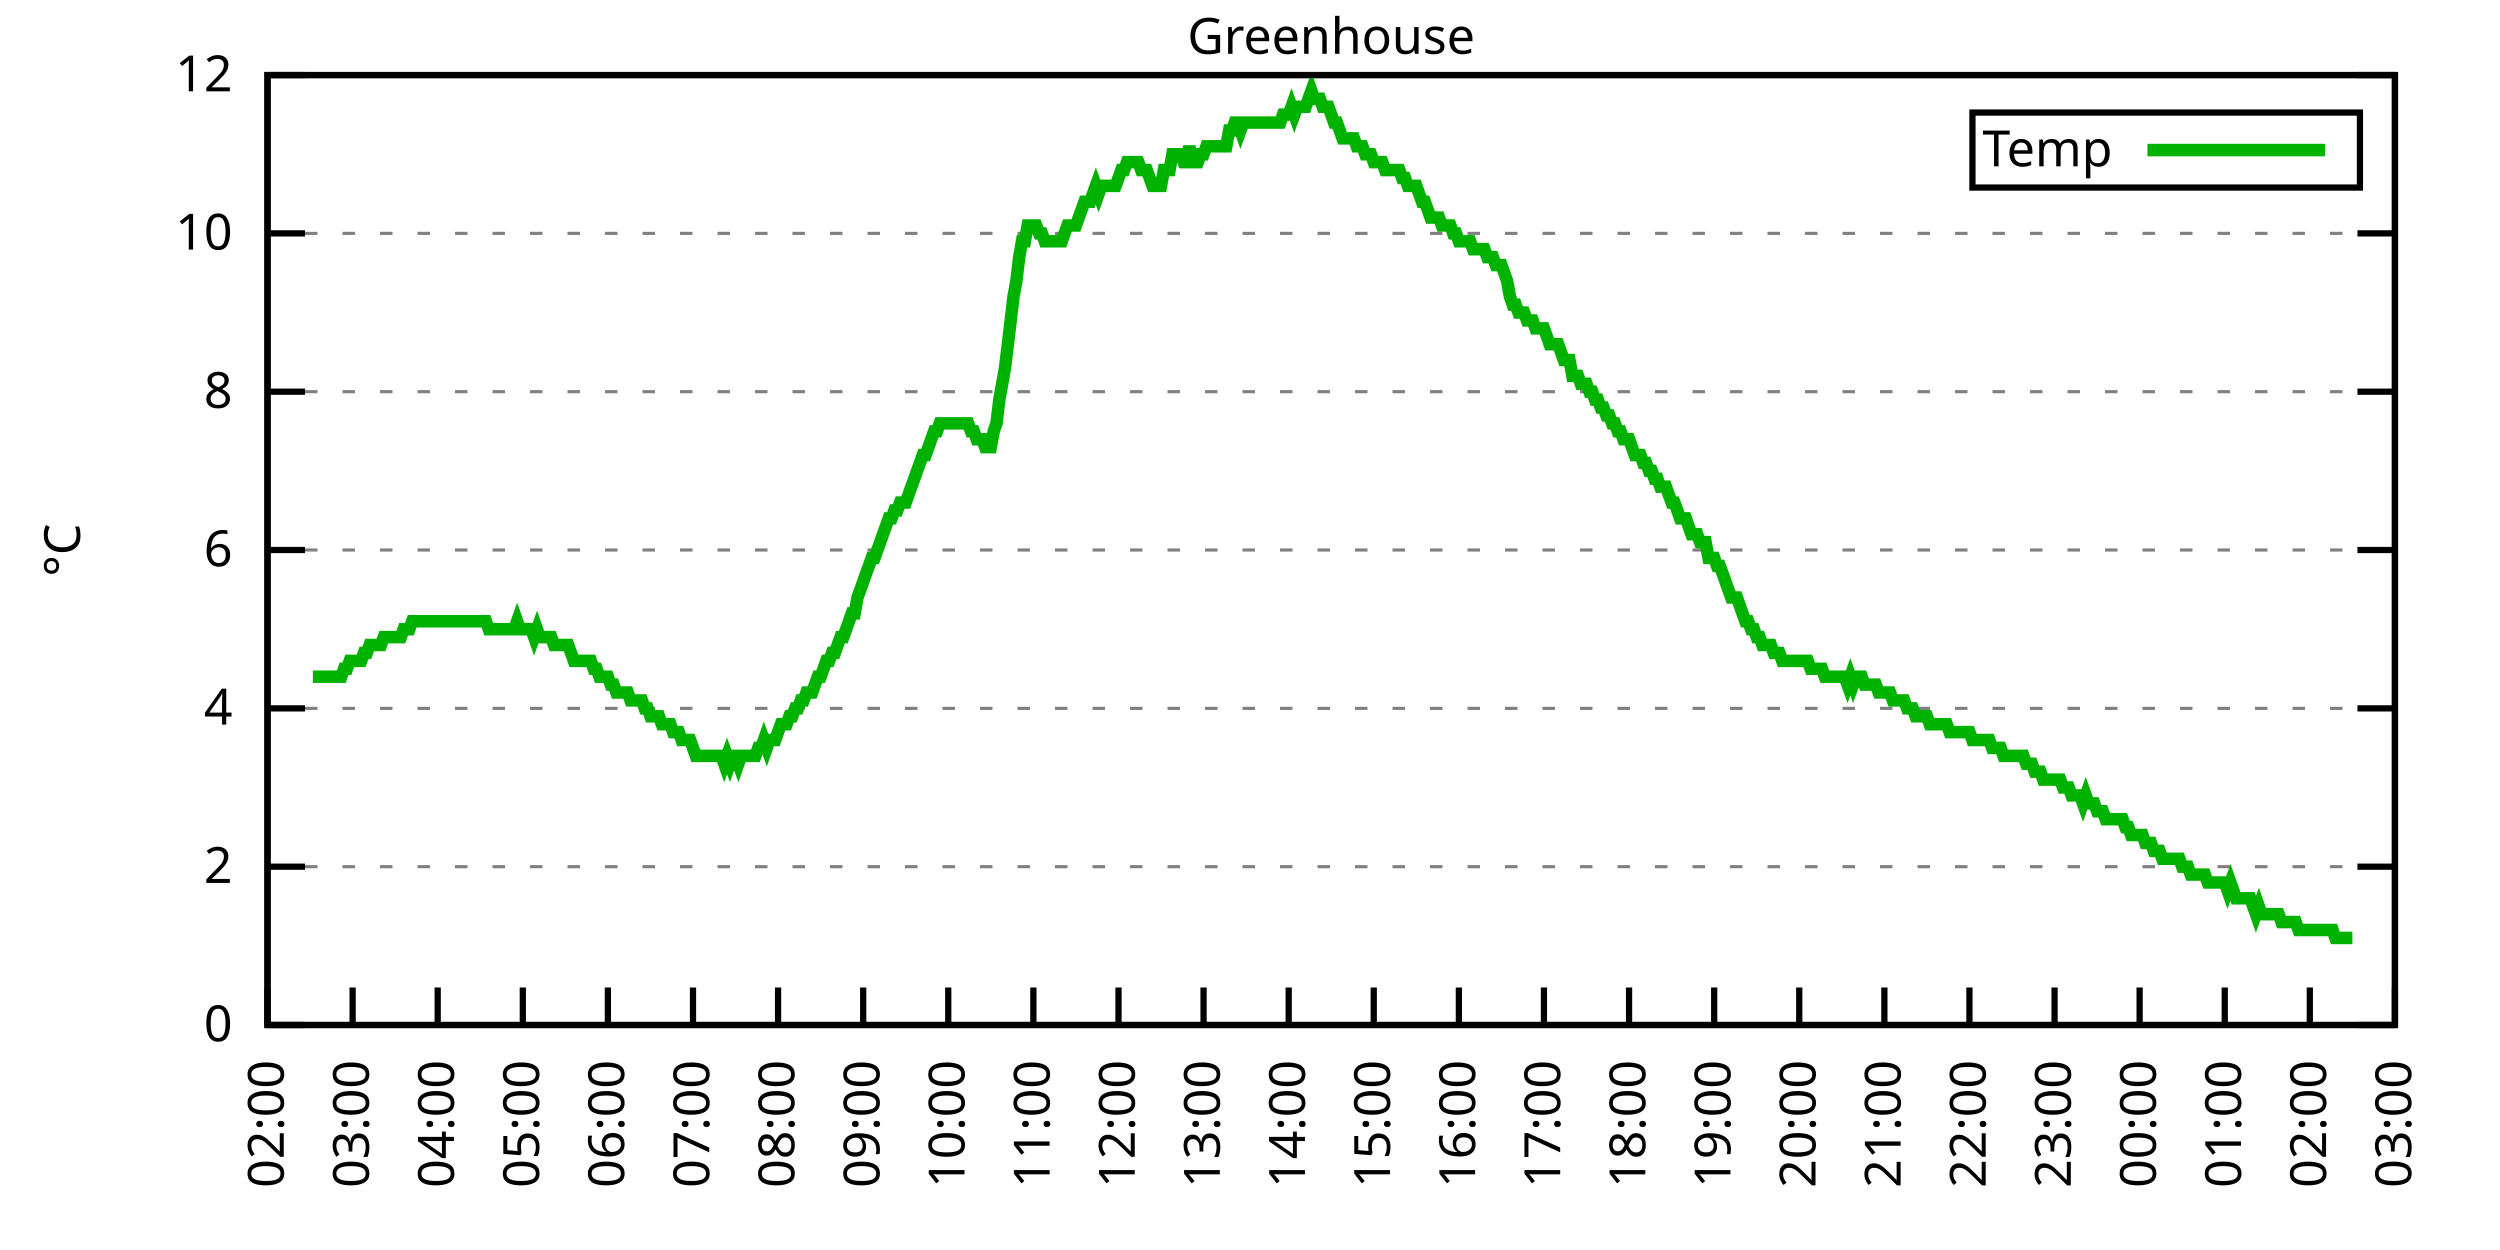
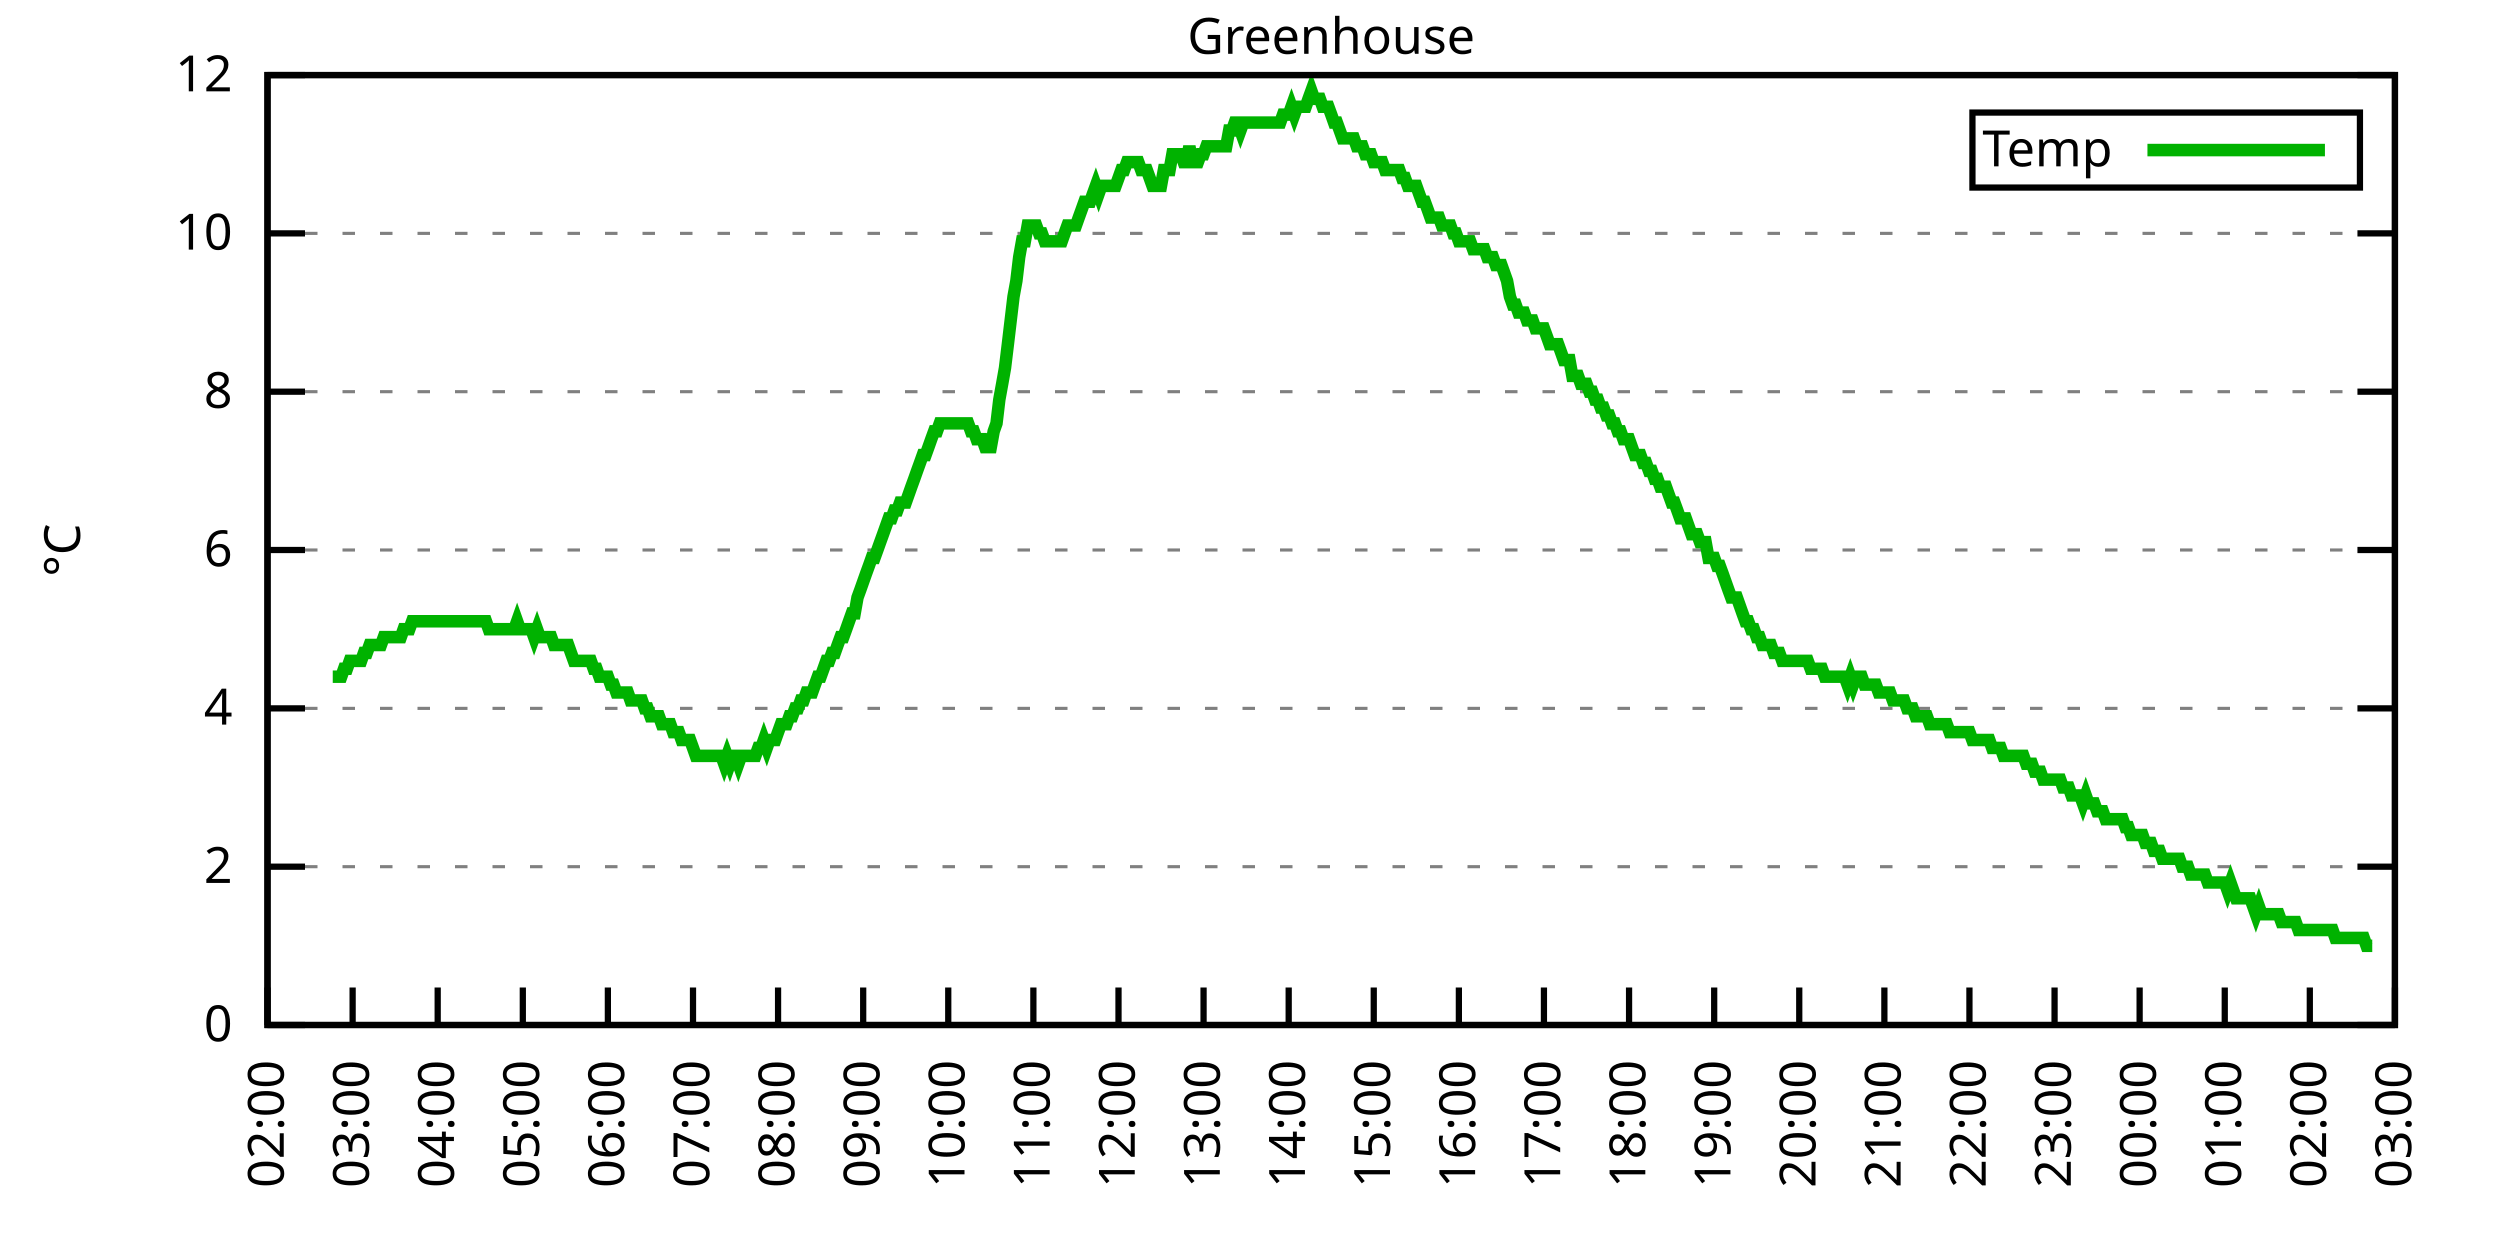
<svg xmlns="http://www.w3.org/2000/svg" xmlns:xlink="http://www.w3.org/1999/xlink" width="400" height="200" viewBox="0 0 400 200">
  <g id="gnuplot_canvas">
    <rect x="0" y="0" width="400" height="200" fill="none" />
    <defs>
      <circle id="gpDot" r="0.5" stroke-width="0.5" stroke="currentColor" />
      <path id="gpPt0" stroke-width="0.333" stroke="currentColor" d="M-1,0 h2 M0,-1 v2" />
      <path id="gpPt1" stroke-width="0.333" stroke="currentColor" d="M-1,-1 L1,1 M1,-1 L-1,1" />
      <path id="gpPt2" stroke-width="0.333" stroke="currentColor" d="M-1,0 L1,0 M0,-1 L0,1 M-1,-1 L1,1 M-1,1 L1,-1" />
      <rect id="gpPt3" stroke-width="0.333" stroke="currentColor" x="-1" y="-1" width="2" height="2" />
      <rect id="gpPt4" stroke-width="0.333" stroke="currentColor" fill="currentColor" x="-1" y="-1" width="2" height="2" />
      <circle id="gpPt5" stroke-width="0.333" stroke="currentColor" cx="0" cy="0" r="1" />
      <use xlink:href="#gpPt5" id="gpPt6" fill="currentColor" stroke="none" />
      <path id="gpPt7" stroke-width="0.333" stroke="currentColor" d="M0,-1.33 L-1.33,0.67 L1.33,0.67 z" />
      <use xlink:href="#gpPt7" id="gpPt8" fill="currentColor" stroke="none" />
      <use xlink:href="#gpPt7" id="gpPt9" stroke="currentColor" transform="rotate(180)" />
      <use xlink:href="#gpPt9" id="gpPt10" fill="currentColor" stroke="none" />
      <use xlink:href="#gpPt3" id="gpPt11" stroke="currentColor" transform="rotate(45)" />
      <use xlink:href="#gpPt11" id="gpPt12" fill="currentColor" stroke="none" />
      <path id="gpPt13" stroke-width="0.333" stroke="currentColor" d="M0,1.330 L1.265,0.411 L0.782,-1.067 L-0.782,-1.076 L-1.265,0.411 z" />
      <use xlink:href="#gpPt13" id="gpPt14" fill="currentColor" stroke="none" />
      <filter id="textbox" filterUnits="objectBoundingBox" x="0" y="0" height="1" width="1">
        <feFlood flood-color="white" flood-opacity="1" result="bgnd" />
        <feComposite in="SourceGraphic" in2="bgnd" operator="atop" />
      </filter>
      <filter id="greybox" filterUnits="objectBoundingBox" x="0" y="0" height="1" width="1">
        <feFlood flood-color="lightgrey" flood-opacity="1" result="grey" />
        <feComposite in="SourceGraphic" in2="grey" operator="atop" />
      </filter>
    </defs>
    <g fill="none" color="white" stroke="currentColor" stroke-width="1.00" stroke-linecap="butt" stroke-linejoin="miter">
</g>
    <g fill="none" color="black" stroke="currentColor" stroke-width="1.00" stroke-linecap="butt" stroke-linejoin="miter">
      <g stroke="none" shape-rendering="crispEdges">
        <polygon fill="rgb(255, 255, 255)" points="42.80,164.00 383.18,164.00 383.18,12.02 42.80,12.02 " />
      </g>
    </g>
    <g fill="none" color="black" stroke="currentColor" stroke-width="1.00" stroke-linecap="butt" stroke-linejoin="miter">
</g>
    <g fill="none" color="black" stroke="black" stroke-width="0.50" stroke-linecap="butt" stroke-linejoin="miter">
</g>
    <g fill="none" color="gray" stroke="currentColor" stroke-width="0.50" stroke-linecap="butt" stroke-linejoin="miter">
      <path stroke="gray" stroke-dasharray="2,4" class="gridline" d="M42.80,164.00 L383.19,164.00  " />
    </g>
    <g fill="none" color="gray" stroke="gray" stroke-width="1.00" stroke-linecap="butt" stroke-linejoin="miter">
</g>
    <g fill="none" color="black" stroke="currentColor" stroke-width="1.00" stroke-linecap="butt" stroke-linejoin="miter">
      <path stroke="black" d="M42.80,164.00 L48.80,164.00 M383.19,164.00 L377.19,164.00  " />
      <g transform="translate(37.20,166.60)" stroke="none" fill="black" font-family="Sans" font-size="8.00" text-anchor="end">
        <text>
          <tspan font-family="Sans"> 0</tspan>
        </text>
      </g>
    </g>
    <g fill="none" color="black" stroke="currentColor" stroke-width="1.00" stroke-linecap="butt" stroke-linejoin="miter">
</g>
    <g fill="none" color="black" stroke="black" stroke-width="0.50" stroke-linecap="butt" stroke-linejoin="miter">
</g>
    <g fill="none" color="gray" stroke="currentColor" stroke-width="0.50" stroke-linecap="butt" stroke-linejoin="miter">
      <path stroke="gray" stroke-dasharray="2,4" class="gridline" d="M42.80,138.67 L383.19,138.67  " />
    </g>
    <g fill="none" color="gray" stroke="gray" stroke-width="1.00" stroke-linecap="butt" stroke-linejoin="miter">
</g>
    <g fill="none" color="black" stroke="currentColor" stroke-width="1.00" stroke-linecap="butt" stroke-linejoin="miter">
      <path stroke="black" d="M42.80,138.67 L48.80,138.67 M383.19,138.67 L377.19,138.67  " />
      <g transform="translate(37.20,141.27)" stroke="none" fill="black" font-family="Sans" font-size="8.00" text-anchor="end">
        <text>
          <tspan font-family="Sans"> 2</tspan>
        </text>
      </g>
    </g>
    <g fill="none" color="black" stroke="currentColor" stroke-width="1.00" stroke-linecap="butt" stroke-linejoin="miter">
</g>
    <g fill="none" color="black" stroke="black" stroke-width="0.50" stroke-linecap="butt" stroke-linejoin="miter">
</g>
    <g fill="none" color="gray" stroke="currentColor" stroke-width="0.50" stroke-linecap="butt" stroke-linejoin="miter">
      <path stroke="gray" stroke-dasharray="2,4" class="gridline" d="M42.80,113.34 L383.19,113.34  " />
    </g>
    <g fill="none" color="gray" stroke="gray" stroke-width="1.00" stroke-linecap="butt" stroke-linejoin="miter">
</g>
    <g fill="none" color="black" stroke="currentColor" stroke-width="1.00" stroke-linecap="butt" stroke-linejoin="miter">
      <path stroke="black" d="M42.80,113.34 L48.80,113.34 M383.19,113.34 L377.19,113.34  " />
      <g transform="translate(37.20,115.94)" stroke="none" fill="black" font-family="Sans" font-size="8.00" text-anchor="end">
        <text>
          <tspan font-family="Sans"> 4</tspan>
        </text>
      </g>
    </g>
    <g fill="none" color="black" stroke="currentColor" stroke-width="1.00" stroke-linecap="butt" stroke-linejoin="miter">
</g>
    <g fill="none" color="black" stroke="black" stroke-width="0.50" stroke-linecap="butt" stroke-linejoin="miter">
</g>
    <g fill="none" color="gray" stroke="currentColor" stroke-width="0.50" stroke-linecap="butt" stroke-linejoin="miter">
      <path stroke="gray" stroke-dasharray="2,4" class="gridline" d="M42.80,88.00 L383.19,88.00  " />
    </g>
    <g fill="none" color="gray" stroke="gray" stroke-width="1.00" stroke-linecap="butt" stroke-linejoin="miter">
</g>
    <g fill="none" color="black" stroke="currentColor" stroke-width="1.00" stroke-linecap="butt" stroke-linejoin="miter">
      <path stroke="black" d="M42.80,88.00 L48.80,88.00 M383.19,88.00 L377.19,88.00  " />
      <g transform="translate(37.20,90.60)" stroke="none" fill="black" font-family="Sans" font-size="8.00" text-anchor="end">
        <text>
          <tspan font-family="Sans"> 6</tspan>
        </text>
      </g>
    </g>
    <g fill="none" color="black" stroke="currentColor" stroke-width="1.00" stroke-linecap="butt" stroke-linejoin="miter">
</g>
    <g fill="none" color="black" stroke="black" stroke-width="0.50" stroke-linecap="butt" stroke-linejoin="miter">
</g>
    <g fill="none" color="gray" stroke="currentColor" stroke-width="0.50" stroke-linecap="butt" stroke-linejoin="miter">
      <path stroke="gray" stroke-dasharray="2,4" class="gridline" d="M42.80,62.67 L383.19,62.67  " />
    </g>
    <g fill="none" color="gray" stroke="gray" stroke-width="1.00" stroke-linecap="butt" stroke-linejoin="miter">
</g>
    <g fill="none" color="black" stroke="currentColor" stroke-width="1.00" stroke-linecap="butt" stroke-linejoin="miter">
      <path stroke="black" d="M42.80,62.67 L48.80,62.67 M383.19,62.67 L377.19,62.67  " />
      <g transform="translate(37.20,65.27)" stroke="none" fill="black" font-family="Sans" font-size="8.00" text-anchor="end">
        <text>
          <tspan font-family="Sans"> 8</tspan>
        </text>
      </g>
    </g>
    <g fill="none" color="black" stroke="currentColor" stroke-width="1.00" stroke-linecap="butt" stroke-linejoin="miter">
</g>
    <g fill="none" color="black" stroke="black" stroke-width="0.50" stroke-linecap="butt" stroke-linejoin="miter">
</g>
    <g fill="none" color="gray" stroke="currentColor" stroke-width="0.50" stroke-linecap="butt" stroke-linejoin="miter">
      <path stroke="gray" stroke-dasharray="2,4" class="gridline" d="M42.80,37.34 L383.19,37.34  " />
    </g>
    <g fill="none" color="gray" stroke="gray" stroke-width="1.00" stroke-linecap="butt" stroke-linejoin="miter">
</g>
    <g fill="none" color="black" stroke="currentColor" stroke-width="1.00" stroke-linecap="butt" stroke-linejoin="miter">
      <path stroke="black" d="M42.80,37.34 L48.80,37.34 M383.19,37.34 L377.19,37.34  " />
      <g transform="translate(37.20,39.94)" stroke="none" fill="black" font-family="Sans" font-size="8.00" text-anchor="end">
        <text>
          <tspan font-family="Sans"> 10</tspan>
        </text>
      </g>
    </g>
    <g fill="none" color="black" stroke="currentColor" stroke-width="1.00" stroke-linecap="butt" stroke-linejoin="miter">
</g>
    <g fill="none" color="black" stroke="black" stroke-width="0.50" stroke-linecap="butt" stroke-linejoin="miter">
</g>
    <g fill="none" color="gray" stroke="currentColor" stroke-width="0.50" stroke-linecap="butt" stroke-linejoin="miter">
      <path stroke="gray" stroke-dasharray="2,4" class="gridline" d="M42.80,12.01 L383.19,12.01  " />
    </g>
    <g fill="none" color="gray" stroke="gray" stroke-width="1.00" stroke-linecap="butt" stroke-linejoin="miter">
</g>
    <g fill="none" color="black" stroke="currentColor" stroke-width="1.00" stroke-linecap="butt" stroke-linejoin="miter">
      <path stroke="black" d="M42.80,12.01 L48.80,12.01 M383.19,12.01 L377.19,12.01  " />
      <g transform="translate(37.20,14.61)" stroke="none" fill="black" font-family="Sans" font-size="8.00" text-anchor="end">
        <text>
          <tspan font-family="Sans"> 12</tspan>
        </text>
      </g>
    </g>
    <g fill="none" color="black" stroke="currentColor" stroke-width="1.00" stroke-linecap="butt" stroke-linejoin="miter">
      <path stroke="black" d="M42.80,164.00 L42.80,158.00  " />
      <g transform="translate(45.40,169.60) rotate(270.00)" stroke="none" fill="black" font-family="Sans" font-size="8.00" text-anchor="end">
        <text>
          <tspan font-family="Sans">02:00</tspan>
        </text>
      </g>
    </g>
    <g fill="none" color="black" stroke="currentColor" stroke-width="1.00" stroke-linecap="butt" stroke-linejoin="miter">
      <path stroke="black" d="M56.42,164.00 L56.42,158.00  " />
      <g transform="translate(59.02,169.60) rotate(270.00)" stroke="none" fill="black" font-family="Sans" font-size="8.00" text-anchor="end">
        <text>
          <tspan font-family="Sans">03:00</tspan>
        </text>
      </g>
    </g>
    <g fill="none" color="black" stroke="currentColor" stroke-width="1.00" stroke-linecap="butt" stroke-linejoin="miter">
      <path stroke="black" d="M70.03,164.00 L70.03,158.00  " />
      <g transform="translate(72.63,169.60) rotate(270.00)" stroke="none" fill="black" font-family="Sans" font-size="8.00" text-anchor="end">
        <text>
          <tspan font-family="Sans">04:00</tspan>
        </text>
      </g>
    </g>
    <g fill="none" color="black" stroke="currentColor" stroke-width="1.00" stroke-linecap="butt" stroke-linejoin="miter">
      <path stroke="black" d="M83.65,164.00 L83.65,158.00  " />
      <g transform="translate(86.25,169.60) rotate(270.00)" stroke="none" fill="black" font-family="Sans" font-size="8.00" text-anchor="end">
        <text>
          <tspan font-family="Sans">05:00</tspan>
        </text>
      </g>
    </g>
    <g fill="none" color="black" stroke="currentColor" stroke-width="1.00" stroke-linecap="butt" stroke-linejoin="miter">
      <path stroke="black" d="M97.26,164.00 L97.26,158.00  " />
      <g transform="translate(99.86,169.60) rotate(270.00)" stroke="none" fill="black" font-family="Sans" font-size="8.00" text-anchor="end">
        <text>
          <tspan font-family="Sans">06:00</tspan>
        </text>
      </g>
    </g>
    <g fill="none" color="black" stroke="currentColor" stroke-width="1.00" stroke-linecap="butt" stroke-linejoin="miter">
      <path stroke="black" d="M110.88,164.00 L110.88,158.00  " />
      <g transform="translate(113.48,169.60) rotate(270.00)" stroke="none" fill="black" font-family="Sans" font-size="8.00" text-anchor="end">
        <text>
          <tspan font-family="Sans">07:00</tspan>
        </text>
      </g>
    </g>
    <g fill="none" color="black" stroke="currentColor" stroke-width="1.00" stroke-linecap="butt" stroke-linejoin="miter">
      <path stroke="black" d="M124.49,164.00 L124.49,158.00  " />
      <g transform="translate(127.09,169.60) rotate(270.00)" stroke="none" fill="black" font-family="Sans" font-size="8.00" text-anchor="end">
        <text>
          <tspan font-family="Sans">08:00</tspan>
        </text>
      </g>
    </g>
    <g fill="none" color="black" stroke="currentColor" stroke-width="1.00" stroke-linecap="butt" stroke-linejoin="miter">
      <path stroke="black" d="M138.11,164.00 L138.11,158.00  " />
      <g transform="translate(140.71,169.60) rotate(270.00)" stroke="none" fill="black" font-family="Sans" font-size="8.00" text-anchor="end">
        <text>
          <tspan font-family="Sans">09:00</tspan>
        </text>
      </g>
    </g>
    <g fill="none" color="black" stroke="currentColor" stroke-width="1.00" stroke-linecap="butt" stroke-linejoin="miter">
      <path stroke="black" d="M151.72,164.00 L151.72,158.00  " />
      <g transform="translate(154.32,169.60) rotate(270.00)" stroke="none" fill="black" font-family="Sans" font-size="8.00" text-anchor="end">
        <text>
          <tspan font-family="Sans">10:00</tspan>
        </text>
      </g>
    </g>
    <g fill="none" color="black" stroke="currentColor" stroke-width="1.00" stroke-linecap="butt" stroke-linejoin="miter">
      <path stroke="black" d="M165.34,164.00 L165.34,158.00  " />
      <g transform="translate(167.94,169.60) rotate(270.00)" stroke="none" fill="black" font-family="Sans" font-size="8.00" text-anchor="end">
        <text>
          <tspan font-family="Sans">11:00</tspan>
        </text>
      </g>
    </g>
    <g fill="none" color="black" stroke="currentColor" stroke-width="1.00" stroke-linecap="butt" stroke-linejoin="miter">
      <path stroke="black" d="M178.96,164.00 L178.96,158.00  " />
      <g transform="translate(181.56,169.60) rotate(270.00)" stroke="none" fill="black" font-family="Sans" font-size="8.00" text-anchor="end">
        <text>
          <tspan font-family="Sans">12:00</tspan>
        </text>
      </g>
    </g>
    <g fill="none" color="black" stroke="currentColor" stroke-width="1.00" stroke-linecap="butt" stroke-linejoin="miter">
      <path stroke="black" d="M192.57,164.00 L192.57,158.00  " />
      <g transform="translate(195.17,169.60) rotate(270.00)" stroke="none" fill="black" font-family="Sans" font-size="8.00" text-anchor="end">
        <text>
          <tspan font-family="Sans">13:00</tspan>
        </text>
      </g>
    </g>
    <g fill="none" color="black" stroke="currentColor" stroke-width="1.00" stroke-linecap="butt" stroke-linejoin="miter">
      <path stroke="black" d="M206.19,164.00 L206.19,158.00  " />
      <g transform="translate(208.79,169.60) rotate(270.00)" stroke="none" fill="black" font-family="Sans" font-size="8.00" text-anchor="end">
        <text>
          <tspan font-family="Sans">14:00</tspan>
        </text>
      </g>
    </g>
    <g fill="none" color="black" stroke="currentColor" stroke-width="1.00" stroke-linecap="butt" stroke-linejoin="miter">
      <path stroke="black" d="M219.80,164.00 L219.80,158.00  " />
      <g transform="translate(222.40,169.60) rotate(270.00)" stroke="none" fill="black" font-family="Sans" font-size="8.00" text-anchor="end">
        <text>
          <tspan font-family="Sans">15:00</tspan>
        </text>
      </g>
    </g>
    <g fill="none" color="black" stroke="currentColor" stroke-width="1.00" stroke-linecap="butt" stroke-linejoin="miter">
      <path stroke="black" d="M233.42,164.00 L233.42,158.00  " />
      <g transform="translate(236.02,169.60) rotate(270.00)" stroke="none" fill="black" font-family="Sans" font-size="8.00" text-anchor="end">
        <text>
          <tspan font-family="Sans">16:00</tspan>
        </text>
      </g>
    </g>
    <g fill="none" color="black" stroke="currentColor" stroke-width="1.00" stroke-linecap="butt" stroke-linejoin="miter">
      <path stroke="black" d="M247.03,164.00 L247.03,158.00  " />
      <g transform="translate(249.63,169.60) rotate(270.00)" stroke="none" fill="black" font-family="Sans" font-size="8.00" text-anchor="end">
        <text>
          <tspan font-family="Sans">17:00</tspan>
        </text>
      </g>
    </g>
    <g fill="none" color="black" stroke="currentColor" stroke-width="1.00" stroke-linecap="butt" stroke-linejoin="miter">
      <path stroke="black" d="M260.65,164.00 L260.65,158.00  " />
      <g transform="translate(263.25,169.60) rotate(270.00)" stroke="none" fill="black" font-family="Sans" font-size="8.00" text-anchor="end">
        <text>
          <tspan font-family="Sans">18:00</tspan>
        </text>
      </g>
    </g>
    <g fill="none" color="black" stroke="currentColor" stroke-width="1.00" stroke-linecap="butt" stroke-linejoin="miter">
      <path stroke="black" d="M274.27,164.00 L274.27,158.00  " />
      <g transform="translate(276.87,169.60) rotate(270.00)" stroke="none" fill="black" font-family="Sans" font-size="8.00" text-anchor="end">
        <text>
          <tspan font-family="Sans">19:00</tspan>
        </text>
      </g>
    </g>
    <g fill="none" color="black" stroke="currentColor" stroke-width="1.00" stroke-linecap="butt" stroke-linejoin="miter">
      <path stroke="black" d="M287.88,164.00 L287.88,158.00  " />
      <g transform="translate(290.48,169.60) rotate(270.00)" stroke="none" fill="black" font-family="Sans" font-size="8.00" text-anchor="end">
        <text>
          <tspan font-family="Sans">20:00</tspan>
        </text>
      </g>
    </g>
    <g fill="none" color="black" stroke="currentColor" stroke-width="1.00" stroke-linecap="butt" stroke-linejoin="miter">
      <path stroke="black" d="M301.50,164.00 L301.50,158.00  " />
      <g transform="translate(304.10,169.60) rotate(270.00)" stroke="none" fill="black" font-family="Sans" font-size="8.00" text-anchor="end">
        <text>
          <tspan font-family="Sans">21:00</tspan>
        </text>
      </g>
    </g>
    <g fill="none" color="black" stroke="currentColor" stroke-width="1.00" stroke-linecap="butt" stroke-linejoin="miter">
      <path stroke="black" d="M315.11,164.00 L315.11,158.00  " />
      <g transform="translate(317.71,169.60) rotate(270.00)" stroke="none" fill="black" font-family="Sans" font-size="8.00" text-anchor="end">
        <text>
          <tspan font-family="Sans">22:00</tspan>
        </text>
      </g>
    </g>
    <g fill="none" color="black" stroke="currentColor" stroke-width="1.00" stroke-linecap="butt" stroke-linejoin="miter">
      <path stroke="black" d="M328.73,164.00 L328.73,158.00  " />
      <g transform="translate(331.33,169.60) rotate(270.00)" stroke="none" fill="black" font-family="Sans" font-size="8.00" text-anchor="end">
        <text>
          <tspan font-family="Sans">23:00</tspan>
        </text>
      </g>
    </g>
    <g fill="none" color="black" stroke="currentColor" stroke-width="1.00" stroke-linecap="butt" stroke-linejoin="miter">
      <path stroke="black" d="M342.34,164.00 L342.34,158.00  " />
      <g transform="translate(344.94,169.60) rotate(270.00)" stroke="none" fill="black" font-family="Sans" font-size="8.00" text-anchor="end">
        <text>
          <tspan font-family="Sans">00:00</tspan>
        </text>
      </g>
    </g>
    <g fill="none" color="black" stroke="currentColor" stroke-width="1.00" stroke-linecap="butt" stroke-linejoin="miter">
      <path stroke="black" d="M355.96,164.00 L355.96,158.00  " />
      <g transform="translate(358.56,169.60) rotate(270.00)" stroke="none" fill="black" font-family="Sans" font-size="8.00" text-anchor="end">
        <text>
          <tspan font-family="Sans">01:00</tspan>
        </text>
      </g>
    </g>
    <g fill="none" color="black" stroke="currentColor" stroke-width="1.00" stroke-linecap="butt" stroke-linejoin="miter">
      <path stroke="black" d="M369.57,164.00 L369.57,158.00  " />
      <g transform="translate(372.17,169.60) rotate(270.00)" stroke="none" fill="black" font-family="Sans" font-size="8.00" text-anchor="end">
        <text>
          <tspan font-family="Sans">02:00</tspan>
        </text>
      </g>
    </g>
    <g fill="none" color="black" stroke="currentColor" stroke-width="1.00" stroke-linecap="butt" stroke-linejoin="miter">
      <path stroke="black" d="M383.19,164.00 L383.19,158.00  " />
      <g transform="translate(385.79,169.60) rotate(270.00)" stroke="none" fill="black" font-family="Sans" font-size="8.00" text-anchor="end">
        <text>
          <tspan font-family="Sans">03:00</tspan>
        </text>
      </g>
    </g>
    <g fill="none" color="black" stroke="currentColor" stroke-width="1.00" stroke-linecap="butt" stroke-linejoin="miter">
</g>
    <g fill="none" color="black" stroke="currentColor" stroke-width="1.00" stroke-linecap="butt" stroke-linejoin="miter">
      <path stroke="black" d="M42.80,12.01 L42.80,164.00 L383.19,164.00 L383.19,12.01 L42.80,12.01 Z  " />
    </g>
    <g fill="none" color="black" stroke="currentColor" stroke-width="1.00" stroke-linecap="butt" stroke-linejoin="miter">
</g>
    <g fill="none" color="black" stroke="currentColor" stroke-width="1.00" stroke-linecap="butt" stroke-linejoin="miter">
      <path stroke="black" d="M315.59,30.01 L315.59,18.01 L377.59,18.01 L377.59,30.01 L315.59,30.01 Z  " />
    </g>
    <g id="Greenhouse_plot_1">
      <g fill="none" color="white" stroke="black" stroke-width="2.00" stroke-linecap="butt" stroke-linejoin="miter">
</g>
      <g fill="none" color="black" stroke="currentColor" stroke-width="2.00" stroke-linecap="butt" stroke-linejoin="miter">
        <g transform="translate(337.99,26.61)" stroke="none" fill="black" font-family="Sans" font-size="8.00" text-anchor="end">
          <text>
            <tspan font-family="Sans">Temp</tspan>
          </text>
        </g>
      </g>
      <g fill="none" color="black" stroke="currentColor" stroke-width="2.00" stroke-linecap="butt" stroke-linejoin="miter">
-         <path stroke="rgb(  0, 178,   0)" d="M343.59,24.01 L371.99,24.01 M50.06,108.27 L50.52,108.27 L50.97,108.27 L51.42,108.27 L51.88,108.27 L52.33,108.27   L52.78,108.27 L53.24,108.27 L53.69,108.27 L54.15,108.27 L54.60,108.27 L55.05,107.00 L55.51,107.00 L55.96,105.74   L56.42,105.74 L56.87,105.74 L57.32,105.74 L57.78,105.74 L58.23,104.47 L58.68,104.47 L59.14,103.20 L59.59,103.20   L60.05,103.20 L60.50,103.20 L60.95,103.20 L61.41,101.94 L61.86,101.94 L62.32,101.94 L62.77,101.94 L63.22,101.94   L63.68,101.94 L64.13,101.94 L64.58,100.67 L65.04,100.67 L65.49,100.67 L65.95,99.40 L66.40,99.40 L66.85,99.40   L67.31,99.40 L67.76,99.40 L68.22,99.40 L68.67,99.40 L69.12,99.40 L69.58,99.40 L70.03,99.40 L70.49,99.40   L70.94,99.40 L71.39,99.40 L71.85,99.40 L72.30,99.40 L72.75,99.40 L73.21,99.40 L73.66,99.40 L74.12,99.40   L74.57,99.40 L75.02,99.40 L75.48,99.40 L75.93,99.40 L76.39,99.40 L76.84,99.40 L77.29,99.40 L77.75,99.40   L78.20,100.67 L78.65,100.67 L79.11,100.67 L79.56,100.67 L80.02,100.67 L80.47,100.67 L80.92,100.67 L81.38,100.67   L81.83,100.67 L82.29,100.67 L82.74,99.40 L83.19,100.67 L83.65,100.67 L84.10,100.67 L84.55,100.67 L85.01,100.67   L85.46,101.94 L85.92,100.67 L86.37,101.94 L86.82,101.94 L87.28,101.94 L87.73,101.94 L88.19,101.94 L88.64,103.20   L89.09,103.20 L89.55,103.20 L90.00,103.20 L90.45,103.20 L90.91,103.20 L91.36,104.47 L91.82,105.74 L92.27,105.74   L92.72,105.74 L93.18,105.74 L93.63,105.74 L94.09,105.74 L94.54,105.74 L94.99,107.00 L95.45,107.00 L95.90,108.27   L96.35,108.27 L96.81,108.27 L97.26,108.27 L97.72,109.54 L98.17,109.54 L98.62,110.80 L99.08,110.80 L99.53,110.80   L99.99,110.80 L100.44,110.80 L100.89,112.07 L101.35,112.07 L101.80,112.07 L102.25,112.07 L102.71,112.07 L103.16,113.34   L103.62,113.34 L104.07,114.60 L104.52,114.60 L104.98,114.60 L105.43,114.60 L105.89,115.87 L106.34,115.87 L106.79,115.87   L107.25,115.87 L107.70,117.14 L108.15,117.14 L108.61,117.14 L109.06,118.40 L109.52,118.40 L109.97,118.40 L110.42,118.40   L110.88,119.67 L111.33,120.94 L111.79,120.94 L112.24,120.94 L112.69,120.94 L113.15,120.94 L113.60,120.94 L114.05,120.94   L114.51,120.94 L114.96,120.94 L115.42,120.94 L115.87,122.20 L116.32,120.94 L116.78,122.20 L117.23,120.94 L117.69,120.94   L118.14,122.20 L118.59,120.94 L119.05,120.94 L119.50,120.94 L119.96,120.94 L120.41,120.94 L120.86,120.94 L121.32,119.67   L121.77,119.67 L122.22,118.40 L122.68,119.67 L123.13,118.40 L123.59,118.40 L124.04,118.40 L124.49,117.14 L124.95,115.87   L125.40,115.87 L125.86,115.87 L126.31,114.60 L126.76,114.60 L127.22,113.34 L127.67,113.34 L128.12,112.07 L128.58,112.07   L129.03,110.80 L129.49,110.80 L129.94,110.80 L130.39,109.54 L130.85,108.27 L131.30,108.27 L131.76,107.00 L132.21,105.74   L132.66,105.74 L133.12,104.47 L133.57,104.47 L134.02,103.20 L134.48,101.94 L134.93,101.94 L135.39,100.67 L135.84,99.40   L136.29,98.14 L136.75,98.14 L137.20,95.60 L137.66,94.34 L138.11,93.07 L138.56,91.80 L139.02,90.54 L139.47,89.27   L139.92,89.27 L140.38,88.00 L140.83,86.74 L141.29,85.47 L141.74,84.21 L142.19,82.94 L142.65,82.94 L143.10,81.67   L143.56,81.67 L144.01,80.41 L144.46,80.41 L144.92,80.41 L145.37,79.14 L145.82,77.87 L146.28,76.61 L146.73,75.34   L147.19,74.07 L147.64,72.81 L148.09,72.81 L148.55,71.54 L149.00,70.27 L149.46,69.01 L149.91,69.01 L150.36,67.74   L150.82,67.74 L151.27,67.74 L151.72,67.74 L152.18,67.74 L152.63,67.74 L153.09,67.74 L153.54,67.74 L153.99,67.74   L154.45,67.74 L154.90,67.74 L155.36,69.01 L155.81,69.01 L156.26,70.27 L156.72,70.27 L157.17,70.27 L157.62,71.54   L158.08,71.54 L158.53,71.54 L158.99,69.01 L159.44,67.74 L159.89,63.94 L160.35,61.41 L160.80,58.87 L161.26,55.07   L161.71,51.27 L162.16,47.47 L162.62,44.94 L163.07,41.14 L163.52,38.61 L163.98,38.61 L164.43,36.08 L164.89,36.08   L165.34,36.08 L165.79,36.08 L166.25,37.34 L166.70,37.34 L167.16,38.61 L167.61,38.61 L168.06,38.61 L168.52,38.61   L168.97,38.61 L169.43,38.61 L169.88,38.61 L170.33,37.34 L170.79,36.08 L171.24,36.08 L171.69,36.08 L172.15,36.08   L172.60,34.81 L173.06,33.54 L173.51,32.28 L173.96,32.28 L174.42,32.28 L174.87,31.01 L175.33,29.74 L175.78,31.01   L176.23,29.74 L176.69,29.74 L177.14,29.74 L177.59,29.74 L178.05,29.74 L178.50,29.74 L178.96,28.48 L179.41,27.21   L179.86,27.21 L180.32,25.94 L180.77,25.94 L181.23,25.94 L181.68,25.94 L182.13,25.94 L182.59,27.21 L183.04,27.21   L183.49,27.21 L183.95,28.48 L184.40,29.74 L184.86,29.74 L185.31,29.74 L185.76,29.74 L186.22,27.21 L186.67,27.21   L187.13,27.21 L187.58,24.68 L188.03,24.68 L188.49,24.68 L188.94,24.68 L189.39,25.94 L189.85,25.94 L190.30,23.41   L190.76,25.94 L191.21,25.94 L191.66,25.94 L192.12,24.68 L192.57,24.68 L193.03,23.41 L193.48,23.41 L193.93,23.41   L194.39,23.41 L194.84,23.41 L195.29,23.41 L195.75,23.41 L196.20,23.41 L196.66,20.88 L197.11,20.88 L197.56,19.61   L198.02,19.61 L198.47,20.88 L198.93,19.61 L199.38,19.61 L199.83,19.61 L200.29,19.61 L200.74,19.61 L201.19,19.61   L201.65,19.61 L202.10,19.61 L202.56,19.61 L203.01,19.61 L203.46,19.61 L203.92,19.61 L204.37,19.61 L204.83,19.61   L205.28,18.34 L205.73,18.34 L206.19,18.34 L206.64,17.08 L207.09,18.34 L207.55,17.08 L208.00,17.08 L208.46,17.08   L208.91,17.08 L209.36,15.81 L209.82,14.54 L210.27,15.81 L210.73,15.81 L211.18,15.81 L211.63,17.08 L212.09,17.08   L212.54,17.08 L213.00,18.34 L213.45,19.61 L213.90,19.61 L214.36,20.88 L214.81,22.14 L215.26,22.14 L215.72,22.14   L216.17,22.14 L216.63,22.14 L217.08,23.41 L217.53,23.41 L217.99,23.41 L218.44,24.68 L218.90,24.68 L219.35,24.68   L219.80,25.94 L220.26,25.94 L220.71,25.94 L221.16,25.94 L221.62,27.21 L222.07,27.21 L222.53,27.21 L222.98,27.21   L223.43,27.21 L223.89,27.21 L224.34,28.48 L224.80,28.48 L225.25,29.74 L225.70,29.74 L226.16,29.74 L226.61,29.74   L227.06,31.01 L227.52,32.28 L227.97,32.28 L228.43,33.54 L228.88,34.81 L229.33,34.81 L229.79,34.81 L230.24,34.81   L230.70,36.08 L231.15,36.08 L231.60,36.08 L232.06,36.08 L232.51,37.34 L232.96,37.34 L233.42,38.61 L233.87,38.61   L234.33,38.61 L234.78,38.61 L235.23,38.61 L235.69,39.87 L236.14,39.87 L236.60,39.87 L237.05,39.87 L237.50,39.87   L237.96,41.14 L238.41,41.14 L238.86,41.14 L239.32,42.41 L239.77,42.41 L240.23,42.41 L240.68,43.67 L241.13,44.94   L241.59,47.47 L242.04,48.74 L242.50,48.74 L242.95,50.01 L243.40,50.01 L243.86,50.01 L244.31,51.27 L244.76,51.27   L245.22,51.27 L245.67,52.54 L246.13,52.54 L246.58,52.54 L247.03,52.54 L247.49,53.81 L247.94,55.07 L248.40,55.07   L248.85,55.07 L249.30,55.07 L249.76,56.34 L250.21,57.61 L250.66,57.61 L251.12,57.61 L251.57,60.14 L252.03,60.14   L252.48,60.14 L252.93,61.41 L253.39,61.41 L253.84,61.41 L254.30,62.67 L254.75,62.67 L255.20,63.94 L255.66,63.94   L256.11,65.21 L256.56,65.21 L257.02,66.47 L257.47,66.47 L257.93,67.74 L258.38,67.74 L258.83,69.01 L259.29,69.01   L259.74,70.27 L260.20,70.27 L260.65,70.27 L261.10,71.54 L261.56,72.81 L262.01,72.81 L262.47,72.81 L262.92,74.07   L263.37,74.07 L263.83,75.34 L264.28,75.34 L264.73,76.61 L265.19,76.61 L265.64,77.87 L266.10,77.87 L266.55,77.87   L267.00,79.14 L267.46,80.41 L267.91,80.41 L268.37,81.67 L268.82,82.94 L269.27,82.94 L269.73,82.94 L270.18,84.21   L270.63,85.47 L271.09,85.47 L271.54,85.47 L272.00,86.74 L272.45,86.74 L272.90,86.74 L273.36,89.27 L273.81,89.27   L274.27,89.27 L274.72,90.54 L275.17,90.54 L275.63,91.80 L276.08,93.07 L276.53,94.34 L276.99,95.60 L277.44,95.60   L277.90,95.60 L278.35,96.87 L278.80,98.14 L279.26,99.40 L279.71,99.40 L280.17,100.67 L280.62,100.67 L281.07,101.94   L281.53,101.94 L281.98,103.20 L282.43,103.20 L282.89,103.20 L283.34,103.20 L283.80,104.47 L284.25,104.47 L284.70,104.47   L285.16,105.74 L285.61,105.74 L286.07,105.74 L286.52,105.74 L286.97,105.74 L287.43,105.74 L287.88,105.74 L288.33,105.74   L288.79,105.74 L289.24,105.74 L289.70,107.00 L290.15,107.00 L290.60,107.00 L291.06,107.00 L291.51,107.00 L291.97,108.27   L292.42,108.27 L292.87,108.27 L293.33,108.27 L293.78,108.27 L294.23,108.27 L294.69,108.27 L295.14,108.27 L295.60,109.54   L296.05,108.27 L296.50,109.54 L296.96,108.27 L297.41,108.27 L297.87,108.27 L298.32,109.54 L298.77,109.54 L299.23,109.54   L299.68,109.54 L300.13,109.54 L300.59,110.80 L301.04,110.80 L301.50,110.80 L301.95,110.80 L302.40,110.80 L302.86,112.07   L303.31,112.07 L303.77,112.07 L304.22,112.07 L304.67,112.07 L305.13,113.34 L305.58,113.34 L306.03,113.34 L306.49,114.60   L306.94,114.60 L307.40,114.60 L307.85,114.60 L308.30,114.60 L308.76,115.87 L309.21,115.87 L309.67,115.87 L310.12,115.87   L310.57,115.87 L311.03,115.87 L311.48,115.87 L311.94,117.14 L312.39,117.14 L312.84,117.14 L313.30,117.14 L313.75,117.14   L314.20,117.14 L314.66,117.14 L315.11,117.14 L315.57,118.40 L316.02,118.40 L316.47,118.40 L316.93,118.40 L317.38,118.40   L317.84,118.40 L318.29,118.40 L318.74,119.67 L319.20,119.67 L319.65,119.67 L320.10,119.67 L320.56,120.94 L321.01,120.94   L321.47,120.94 L321.92,120.94 L322.37,120.94 L322.83,120.94 L323.28,120.94 L323.74,120.94 L324.19,122.20 L324.64,122.20   L325.10,122.20 L325.55,123.47 L326.00,123.47 L326.46,123.47 L326.91,124.74 L327.37,124.74 L327.82,124.74 L328.27,124.74   L328.73,124.74 L329.18,124.74 L329.64,124.74 L330.09,126.00 L330.54,126.00 L331.00,126.00 L331.45,127.27 L331.90,127.27   L332.36,127.27 L332.81,127.27 L333.27,128.54 L333.72,127.27 L334.17,128.54 L334.63,128.54 L335.08,128.54 L335.54,129.80   L335.99,129.80 L336.44,129.80 L336.90,131.07 L337.35,131.07 L337.80,131.07 L338.26,131.07 L338.71,131.07 L339.17,131.07   L339.62,131.07 L340.07,132.34 L340.53,132.34 L340.98,133.60 L341.44,133.60 L341.89,133.60 L342.34,133.60 L342.80,133.60   L343.25,134.87 L343.70,134.87 L344.16,134.87 L344.61,136.14 L345.07,136.14 L345.52,136.14 L345.97,137.40 L346.43,137.40   L346.88,137.40 L347.34,137.40 L347.79,137.40 L348.24,137.40 L348.70,137.40 L349.15,138.67 L349.60,138.67 L350.06,138.67   L350.51,139.93 L350.97,139.93 L351.42,139.93 L351.87,139.93 L352.33,139.93 L352.78,139.93 L353.24,141.20 L353.69,141.20   L354.14,141.20 L354.60,141.20 L355.05,141.20 L355.50,141.20 L355.96,141.20 L356.41,142.47 L356.87,141.20 L357.32,142.47   L357.77,143.73 L358.23,143.73 L358.68,143.73 L359.14,143.73 L359.59,143.73 L360.04,143.73 L360.50,145.00 L360.95,146.27   L361.41,145.00 L361.86,146.27 L362.31,146.27 L362.77,146.27 L363.22,146.27 L363.67,146.27 L364.13,146.27 L364.58,146.27   L365.04,147.53 L365.49,147.53 L365.94,147.53 L366.40,147.53 L366.85,147.53 L367.31,147.53 L367.76,148.80 L368.21,148.80   L368.67,148.80 L369.12,148.80 L369.57,148.80 L370.03,148.80 L370.48,148.80 L370.94,148.80 L371.39,148.80 L371.84,148.80   L372.30,148.80 L372.75,148.80 L373.21,148.80 L373.66,150.07 L374.11,150.07 L374.57,150.07 L375.02,150.07 L375.47,150.07   L375.93,150.07 L376.38,150.07  " />
+         <path stroke="rgb(  0, 178,   0)" d="M343.59,24.01 L371.99,24.01 M53.24,108.27 L53.69,108.27 L54.15,108.27 L54.60,108.27 L55.05,107.00 L55.51,107.00   L55.96,105.74 L56.42,105.74 L56.87,105.74 L57.32,105.74 L57.78,105.74 L58.23,104.47 L58.68,104.47 L59.14,103.20   L59.59,103.20 L60.05,103.20 L60.50,103.20 L60.95,103.20 L61.41,101.94 L61.86,101.94 L62.32,101.94 L62.77,101.94   L63.22,101.94 L63.68,101.94 L64.13,101.94 L64.58,100.67 L65.04,100.67 L65.49,100.67 L65.95,99.40 L66.40,99.40   L66.85,99.40 L67.31,99.40 L67.76,99.40 L68.22,99.40 L68.67,99.40 L69.12,99.40 L69.58,99.40 L70.03,99.40   L70.49,99.40 L70.94,99.40 L71.39,99.40 L71.85,99.40 L72.30,99.40 L72.75,99.40 L73.21,99.40 L73.66,99.40   L74.12,99.40 L74.57,99.40 L75.02,99.40 L75.48,99.40 L75.93,99.40 L76.39,99.40 L76.84,99.40 L77.29,99.40   L77.75,99.40 L78.20,100.67 L78.65,100.67 L79.11,100.67 L79.56,100.67 L80.02,100.67 L80.47,100.67 L80.92,100.67   L81.38,100.67 L81.83,100.67 L82.29,100.67 L82.74,99.40 L83.19,100.67 L83.65,100.67 L84.10,100.67 L84.55,100.67   L85.01,100.67 L85.46,101.94 L85.92,100.67 L86.37,101.94 L86.82,101.94 L87.28,101.94 L87.73,101.94 L88.19,101.94   L88.64,103.20 L89.09,103.20 L89.55,103.20 L90.00,103.20 L90.45,103.20 L90.91,103.20 L91.36,104.47 L91.82,105.74   L92.27,105.74 L92.72,105.74 L93.18,105.74 L93.63,105.74 L94.09,105.74 L94.54,105.74 L94.99,107.00 L95.45,107.00   L95.90,108.27 L96.35,108.27 L96.81,108.27 L97.26,108.27 L97.72,109.54 L98.17,109.54 L98.62,110.80 L99.08,110.80   L99.53,110.80 L99.99,110.80 L100.44,110.80 L100.89,112.07 L101.35,112.07 L101.80,112.07 L102.25,112.07 L102.71,112.07   L103.16,113.34 L103.62,113.34 L104.07,114.60 L104.52,114.60 L104.98,114.60 L105.43,114.60 L105.89,115.87 L106.34,115.87   L106.79,115.87 L107.25,115.87 L107.70,117.14 L108.15,117.14 L108.61,117.14 L109.06,118.40 L109.52,118.40 L109.97,118.40   L110.42,118.40 L110.88,119.67 L111.33,120.94 L111.79,120.94 L112.24,120.94 L112.69,120.94 L113.15,120.94 L113.60,120.94   L114.05,120.94 L114.51,120.94 L114.96,120.94 L115.42,120.94 L115.87,122.20 L116.32,120.94 L116.78,122.20 L117.23,120.94   L117.69,120.94 L118.14,122.20 L118.59,120.94 L119.05,120.94 L119.50,120.94 L119.96,120.94 L120.41,120.94 L120.86,120.94   L121.32,119.67 L121.77,119.67 L122.22,118.40 L122.68,119.67 L123.13,118.40 L123.59,118.40 L124.04,118.40 L124.49,117.14   L124.95,115.87 L125.40,115.87 L125.86,115.87 L126.31,114.60 L126.76,114.60 L127.22,113.34 L127.67,113.34 L128.12,112.07   L128.58,112.07 L129.03,110.80 L129.49,110.80 L129.94,110.80 L130.39,109.54 L130.85,108.27 L131.30,108.27 L131.76,107.00   L132.21,105.74 L132.66,105.74 L133.12,104.47 L133.57,104.47 L134.02,103.20 L134.48,101.94 L134.93,101.94 L135.39,100.67   L135.84,99.40 L136.29,98.14 L136.75,98.14 L137.20,95.60 L137.66,94.34 L138.11,93.07 L138.56,91.80 L139.02,90.54   L139.47,89.27 L139.92,89.27 L140.38,88.00 L140.83,86.74 L141.29,85.47 L141.74,84.21 L142.19,82.94 L142.65,82.94   L143.10,81.67 L143.56,81.67 L144.01,80.41 L144.46,80.41 L144.92,80.41 L145.37,79.14 L145.82,77.87 L146.28,76.61   L146.73,75.34 L147.19,74.07 L147.64,72.81 L148.09,72.81 L148.55,71.54 L149.00,70.27 L149.46,69.01 L149.91,69.01   L150.36,67.74 L150.82,67.74 L151.27,67.74 L151.72,67.74 L152.18,67.74 L152.63,67.74 L153.09,67.74 L153.54,67.74   L153.99,67.74 L154.45,67.74 L154.90,67.74 L155.36,69.01 L155.81,69.01 L156.26,70.27 L156.72,70.27 L157.17,70.27   L157.62,71.54 L158.08,71.54 L158.53,71.54 L158.99,69.01 L159.44,67.74 L159.89,63.94 L160.35,61.41 L160.80,58.87   L161.26,55.07 L161.71,51.27 L162.16,47.47 L162.62,44.94 L163.07,41.14 L163.52,38.61 L163.98,38.61 L164.43,36.08   L164.89,36.08 L165.34,36.08 L165.79,36.08 L166.25,37.34 L166.70,37.34 L167.16,38.61 L167.61,38.61 L168.06,38.61   L168.52,38.61 L168.97,38.61 L169.43,38.61 L169.88,38.61 L170.33,37.34 L170.79,36.08 L171.24,36.08 L171.69,36.08   L172.15,36.08 L172.60,34.81 L173.06,33.54 L173.51,32.28 L173.96,32.28 L174.42,32.28 L174.87,31.01 L175.33,29.74   L175.78,31.01 L176.23,29.74 L176.69,29.74 L177.14,29.74 L177.59,29.74 L178.05,29.74 L178.50,29.74 L178.96,28.48   L179.41,27.21 L179.86,27.21 L180.32,25.94 L180.77,25.94 L181.23,25.94 L181.68,25.94 L182.13,25.94 L182.59,27.21   L183.04,27.21 L183.49,27.21 L183.95,28.48 L184.40,29.74 L184.86,29.74 L185.31,29.74 L185.76,29.74 L186.22,27.21   L186.67,27.21 L187.13,27.21 L187.58,24.68 L188.03,24.68 L188.49,24.68 L188.94,24.68 L189.39,25.94 L189.85,25.94   L190.30,23.41 L190.76,25.94 L191.21,25.94 L191.66,25.94 L192.12,24.68 L192.57,24.68 L193.03,23.41 L193.48,23.41   L193.93,23.41 L194.39,23.41 L194.84,23.41 L195.29,23.41 L195.75,23.41 L196.20,23.41 L196.66,20.88 L197.11,20.88   L197.56,19.61 L198.02,19.61 L198.47,20.88 L198.93,19.61 L199.38,19.61 L199.83,19.61 L200.29,19.61 L200.74,19.61   L201.19,19.61 L201.65,19.61 L202.10,19.61 L202.56,19.61 L203.01,19.61 L203.46,19.61 L203.92,19.61 L204.37,19.61   L204.83,19.61 L205.28,18.34 L205.73,18.34 L206.19,18.34 L206.64,17.08 L207.09,18.34 L207.55,17.08 L208.00,17.08   L208.46,17.08 L208.91,17.08 L209.36,15.81 L209.82,14.54 L210.27,15.81 L210.73,15.81 L211.18,15.81 L211.63,17.08   L212.09,17.08 L212.54,17.08 L213.00,18.34 L213.45,19.61 L213.90,19.61 L214.36,20.88 L214.81,22.14 L215.26,22.14   L215.72,22.14 L216.17,22.14 L216.63,22.14 L217.08,23.41 L217.53,23.41 L217.99,23.41 L218.44,24.68 L218.90,24.68   L219.35,24.68 L219.80,25.94 L220.26,25.94 L220.71,25.94 L221.16,25.94 L221.62,27.21 L222.07,27.21 L222.53,27.21   L222.98,27.21 L223.43,27.21 L223.89,27.21 L224.34,28.48 L224.80,28.48 L225.25,29.74 L225.70,29.74 L226.16,29.74   L226.61,29.74 L227.06,31.01 L227.52,32.28 L227.97,32.28 L228.43,33.54 L228.88,34.81 L229.33,34.81 L229.79,34.81   L230.24,34.81 L230.70,36.08 L231.15,36.08 L231.60,36.08 L232.06,36.08 L232.51,37.34 L232.96,37.34 L233.42,38.61   L233.87,38.61 L234.33,38.61 L234.78,38.61 L235.23,38.61 L235.69,39.87 L236.14,39.87 L236.60,39.87 L237.05,39.87   L237.50,39.87 L237.96,41.14 L238.41,41.14 L238.86,41.14 L239.32,42.41 L239.77,42.41 L240.23,42.41 L240.68,43.67   L241.13,44.94 L241.59,47.47 L242.04,48.74 L242.50,48.74 L242.95,50.01 L243.40,50.01 L243.86,50.01 L244.31,51.27   L244.76,51.27 L245.22,51.27 L245.67,52.54 L246.13,52.54 L246.58,52.54 L247.03,52.54 L247.49,53.81 L247.94,55.07   L248.40,55.07 L248.85,55.07 L249.30,55.07 L249.76,56.34 L250.21,57.61 L250.66,57.61 L251.12,57.61 L251.57,60.14   L252.03,60.14 L252.48,60.14 L252.93,61.41 L253.39,61.41 L253.84,61.41 L254.30,62.67 L254.75,62.67 L255.20,63.94   L255.66,63.94 L256.11,65.21 L256.56,65.21 L257.02,66.47 L257.47,66.47 L257.93,67.74 L258.38,67.74 L258.83,69.01   L259.29,69.01 L259.74,70.27 L260.20,70.27 L260.65,70.27 L261.10,71.54 L261.56,72.81 L262.01,72.81 L262.47,72.81   L262.92,74.07 L263.37,74.07 L263.83,75.34 L264.28,75.34 L264.73,76.61 L265.19,76.61 L265.64,77.87 L266.10,77.87   L266.55,77.87 L267.00,79.14 L267.46,80.41 L267.91,80.41 L268.37,81.67 L268.82,82.94 L269.27,82.94 L269.73,82.94   L270.18,84.21 L270.63,85.47 L271.09,85.47 L271.54,85.47 L272.00,86.74 L272.45,86.74 L272.90,86.74 L273.36,89.27   L273.81,89.27 L274.27,89.27 L274.72,90.54 L275.17,90.54 L275.63,91.80 L276.08,93.07 L276.53,94.34 L276.99,95.60   L277.44,95.60 L277.90,95.60 L278.35,96.87 L278.80,98.14 L279.26,99.40 L279.71,99.40 L280.17,100.67 L280.62,100.67   L281.07,101.94 L281.53,101.94 L281.98,103.20 L282.43,103.20 L282.89,103.20 L283.34,103.20 L283.80,104.47 L284.25,104.47   L284.70,104.47 L285.16,105.74 L285.61,105.74 L286.07,105.74 L286.52,105.74 L286.97,105.74 L287.43,105.74 L287.88,105.74   L288.33,105.74 L288.79,105.74 L289.24,105.74 L289.70,107.00 L290.15,107.00 L290.60,107.00 L291.06,107.00 L291.51,107.00   L291.97,108.27 L292.42,108.27 L292.87,108.27 L293.33,108.27 L293.78,108.27 L294.23,108.27 L294.69,108.27 L295.14,108.27   L295.60,109.54 L296.05,108.27 L296.50,109.54 L296.96,108.27 L297.41,108.27 L297.87,108.27 L298.32,109.54 L298.77,109.54   L299.23,109.54 L299.68,109.54 L300.13,109.54 L300.59,110.80 L301.04,110.80 L301.50,110.80 L301.95,110.80 L302.40,110.80   L302.86,112.07 L303.31,112.07 L303.77,112.07 L304.22,112.07 L304.67,112.07 L305.13,113.34 L305.58,113.34 L306.03,113.34   L306.49,114.60 L306.94,114.60 L307.40,114.60 L307.85,114.60 L308.30,114.60 L308.76,115.87 L309.21,115.87 L309.67,115.87   L310.12,115.87 L310.57,115.87 L311.03,115.87 L311.48,115.87 L311.94,117.14 L312.39,117.14 L312.84,117.14 L313.30,117.14   L313.75,117.14 L314.20,117.14 L314.66,117.14 L315.11,117.14 L315.57,118.40 L316.02,118.40 L316.47,118.40 L316.93,118.40   L317.38,118.40 L317.84,118.40 L318.29,118.40 L318.74,119.67 L319.20,119.67 L319.65,119.67 L320.10,119.67 L320.56,120.94   L321.01,120.94 L321.47,120.94 L321.92,120.94 L322.37,120.94 L322.83,120.94 L323.28,120.94 L323.74,120.94 L324.19,122.20   L324.64,122.20 L325.10,122.20 L325.55,123.47 L326.00,123.47 L326.46,123.47 L326.91,124.74 L327.37,124.74 L327.82,124.74   L328.27,124.74 L328.73,124.74 L329.18,124.74 L329.64,124.74 L330.09,126.00 L330.54,126.00 L331.00,126.00 L331.45,127.27   L331.90,127.27 L332.36,127.27 L332.81,127.27 L333.27,128.54 L333.72,127.27 L334.17,128.54 L334.63,128.54 L335.08,128.54   L335.54,129.80 L335.99,129.80 L336.44,129.80 L336.90,131.07 L337.35,131.07 L337.80,131.07 L338.26,131.07 L338.71,131.07   L339.17,131.07 L339.62,131.07 L340.07,132.34 L340.53,132.34 L340.98,133.60 L341.44,133.60 L341.89,133.60 L342.34,133.60   L342.80,133.60 L343.25,134.87 L343.70,134.87 L344.16,134.87 L344.61,136.14 L345.07,136.14 L345.52,136.14 L345.97,137.40   L346.43,137.40 L346.88,137.40 L347.34,137.40 L347.79,137.40 L348.24,137.40 L348.70,137.40 L349.15,138.67 L349.60,138.67   L350.06,138.67 L350.51,139.93 L350.97,139.93 L351.42,139.93 L351.87,139.93 L352.33,139.93 L352.78,139.93 L353.24,141.20   L353.69,141.20 L354.14,141.20 L354.60,141.20 L355.05,141.20 L355.50,141.20 L355.96,141.20 L356.41,142.47 L356.87,141.20   L357.32,142.47 L357.77,143.73 L358.23,143.73 L358.68,143.73 L359.14,143.73 L359.59,143.73 L360.04,143.73 L360.50,145.00   L360.95,146.27 L361.41,145.00 L361.86,146.27 L362.31,146.27 L362.77,146.27 L363.22,146.27 L363.67,146.27 L364.13,146.27   L364.58,146.27 L365.04,147.53 L365.49,147.53 L365.94,147.53 L366.40,147.53 L366.85,147.53 L367.31,147.53 L367.76,148.80   L368.21,148.80 L368.67,148.80 L369.12,148.80 L369.57,148.80 L370.03,148.80 L370.48,148.80 L370.94,148.80 L371.39,148.80   L371.84,148.80 L372.30,148.80 L372.75,148.80 L373.21,148.80 L373.66,150.07 L374.11,150.07 L374.57,150.07 L375.02,150.07   L375.47,150.07 L375.93,150.07 L376.38,150.07 L376.84,150.07 L377.29,150.07 L377.74,150.07 L378.20,150.07 L378.65,151.33   L379.11,151.33 L379.56,151.33  " />
      </g>
    </g>
    <g fill="none" color="black" stroke="currentColor" stroke-width="2.00" stroke-linecap="butt" stroke-linejoin="miter">
</g>
    <g fill="none" color="black" stroke="black" stroke-width="1.00" stroke-linecap="butt" stroke-linejoin="miter">
</g>
    <g fill="none" color="black" stroke="currentColor" stroke-width="1.00" stroke-linecap="butt" stroke-linejoin="miter">
      <path stroke="black" d="M42.80,12.01 L42.80,164.00 L383.19,164.00 L383.19,12.01 L42.80,12.01 Z  " />
      <g transform="translate(12.80,88.01) rotate(270.00)" stroke="none" fill="black" font-family="Sans" font-size="8.00" text-anchor="middle">
        <text>
          <tspan font-family="Sans">°C</tspan>
        </text>
      </g>
    </g>
    <g fill="none" color="black" stroke="currentColor" stroke-width="1.00" stroke-linecap="butt" stroke-linejoin="miter">
</g>
    <g fill="none" color="black" stroke="currentColor" stroke-width="1.00" stroke-linecap="butt" stroke-linejoin="miter">
      <g transform="translate(212.99,8.61)" stroke="none" fill="black" font-family="Sans" font-size="8.00" text-anchor="middle">
        <text>
          <tspan font-family="Sans">Greenhouse</tspan>
        </text>
      </g>
    </g>
    <g fill="none" color="black" stroke="currentColor" stroke-width="1.00" stroke-linecap="butt" stroke-linejoin="miter">
</g>
  </g>
</svg>
